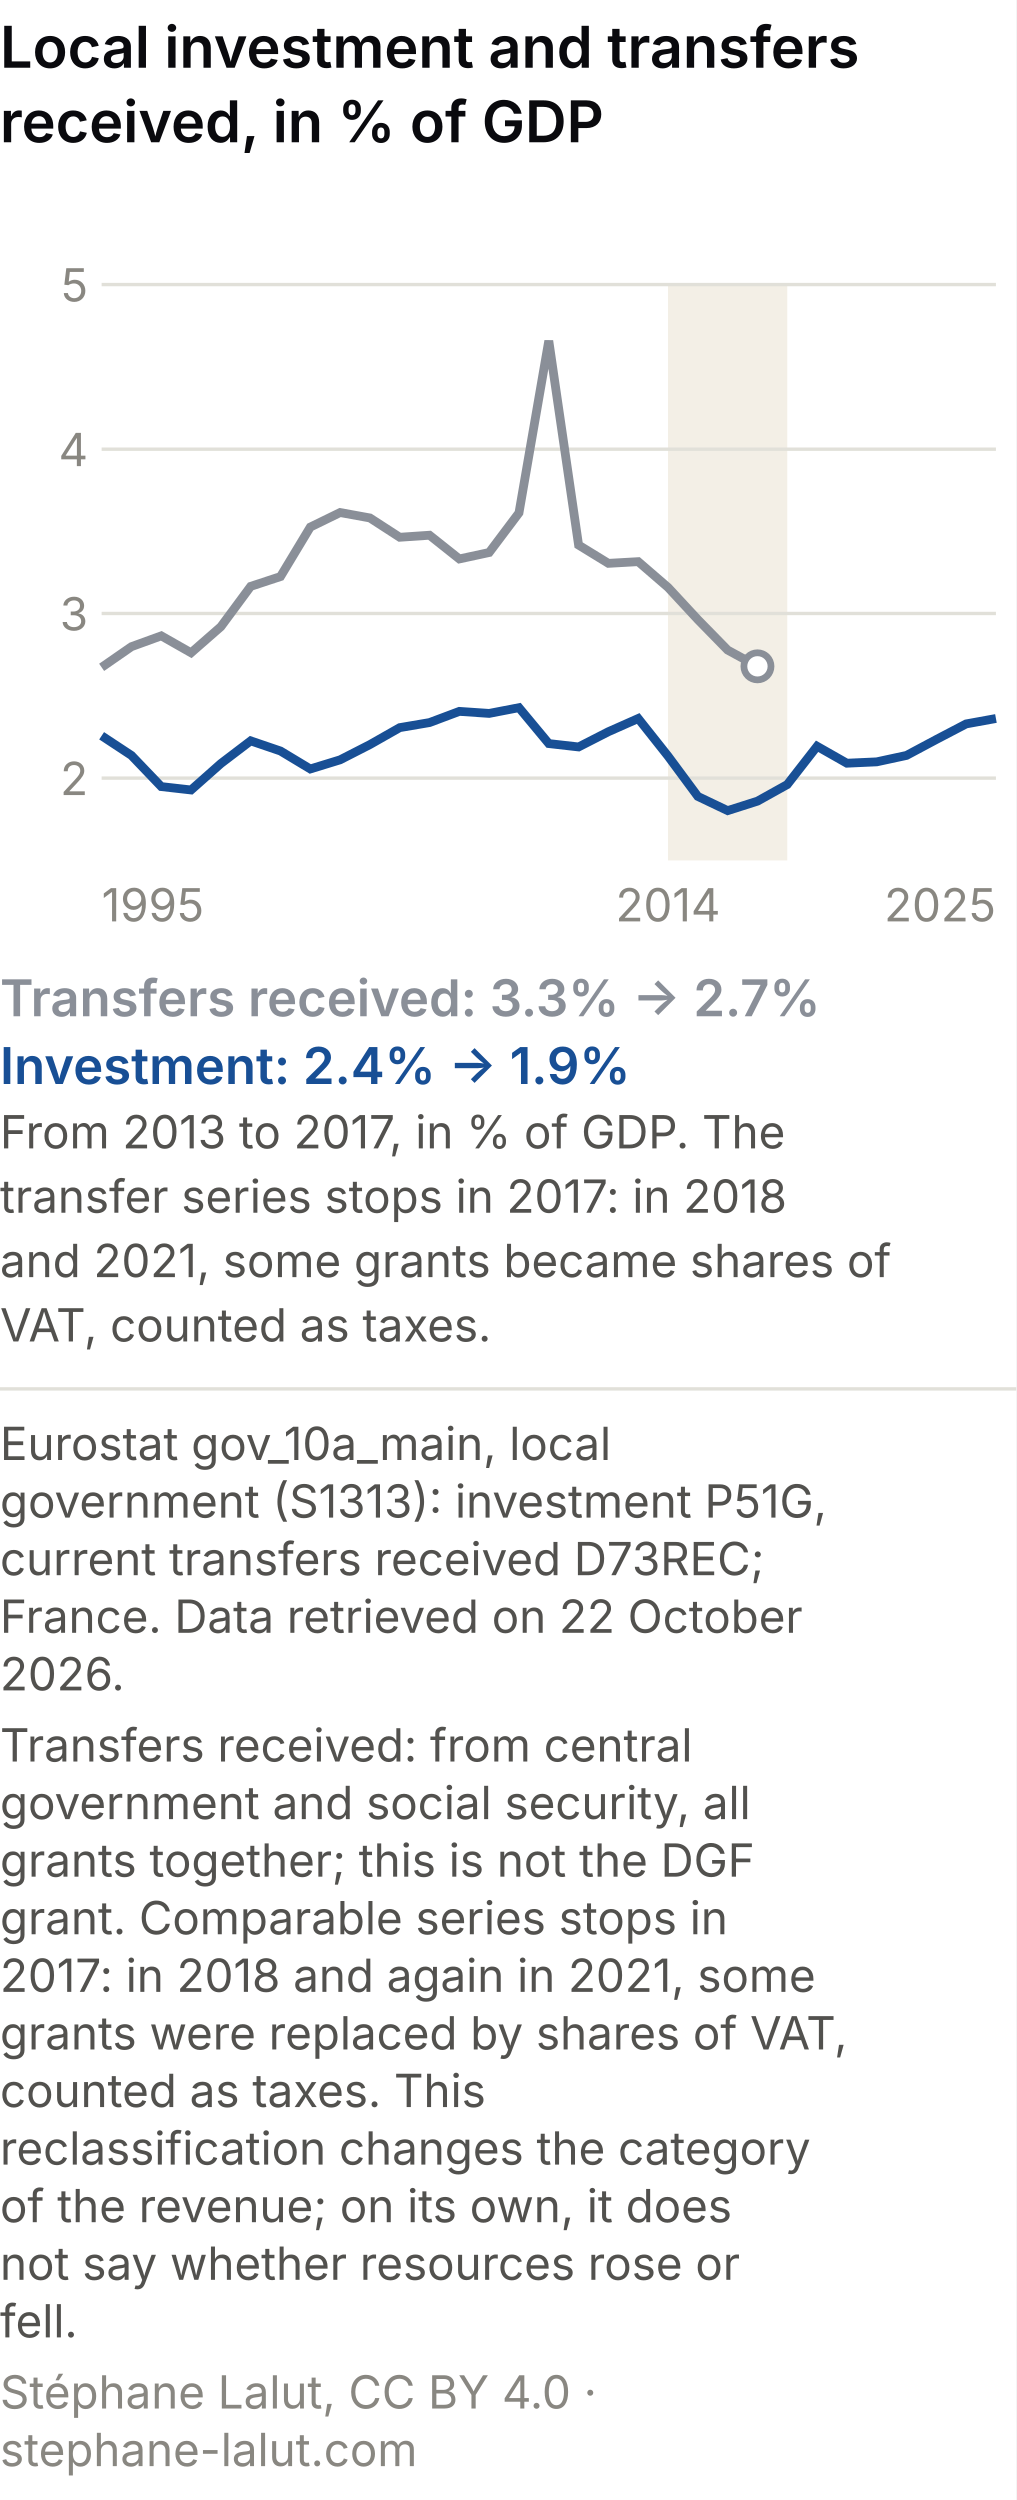
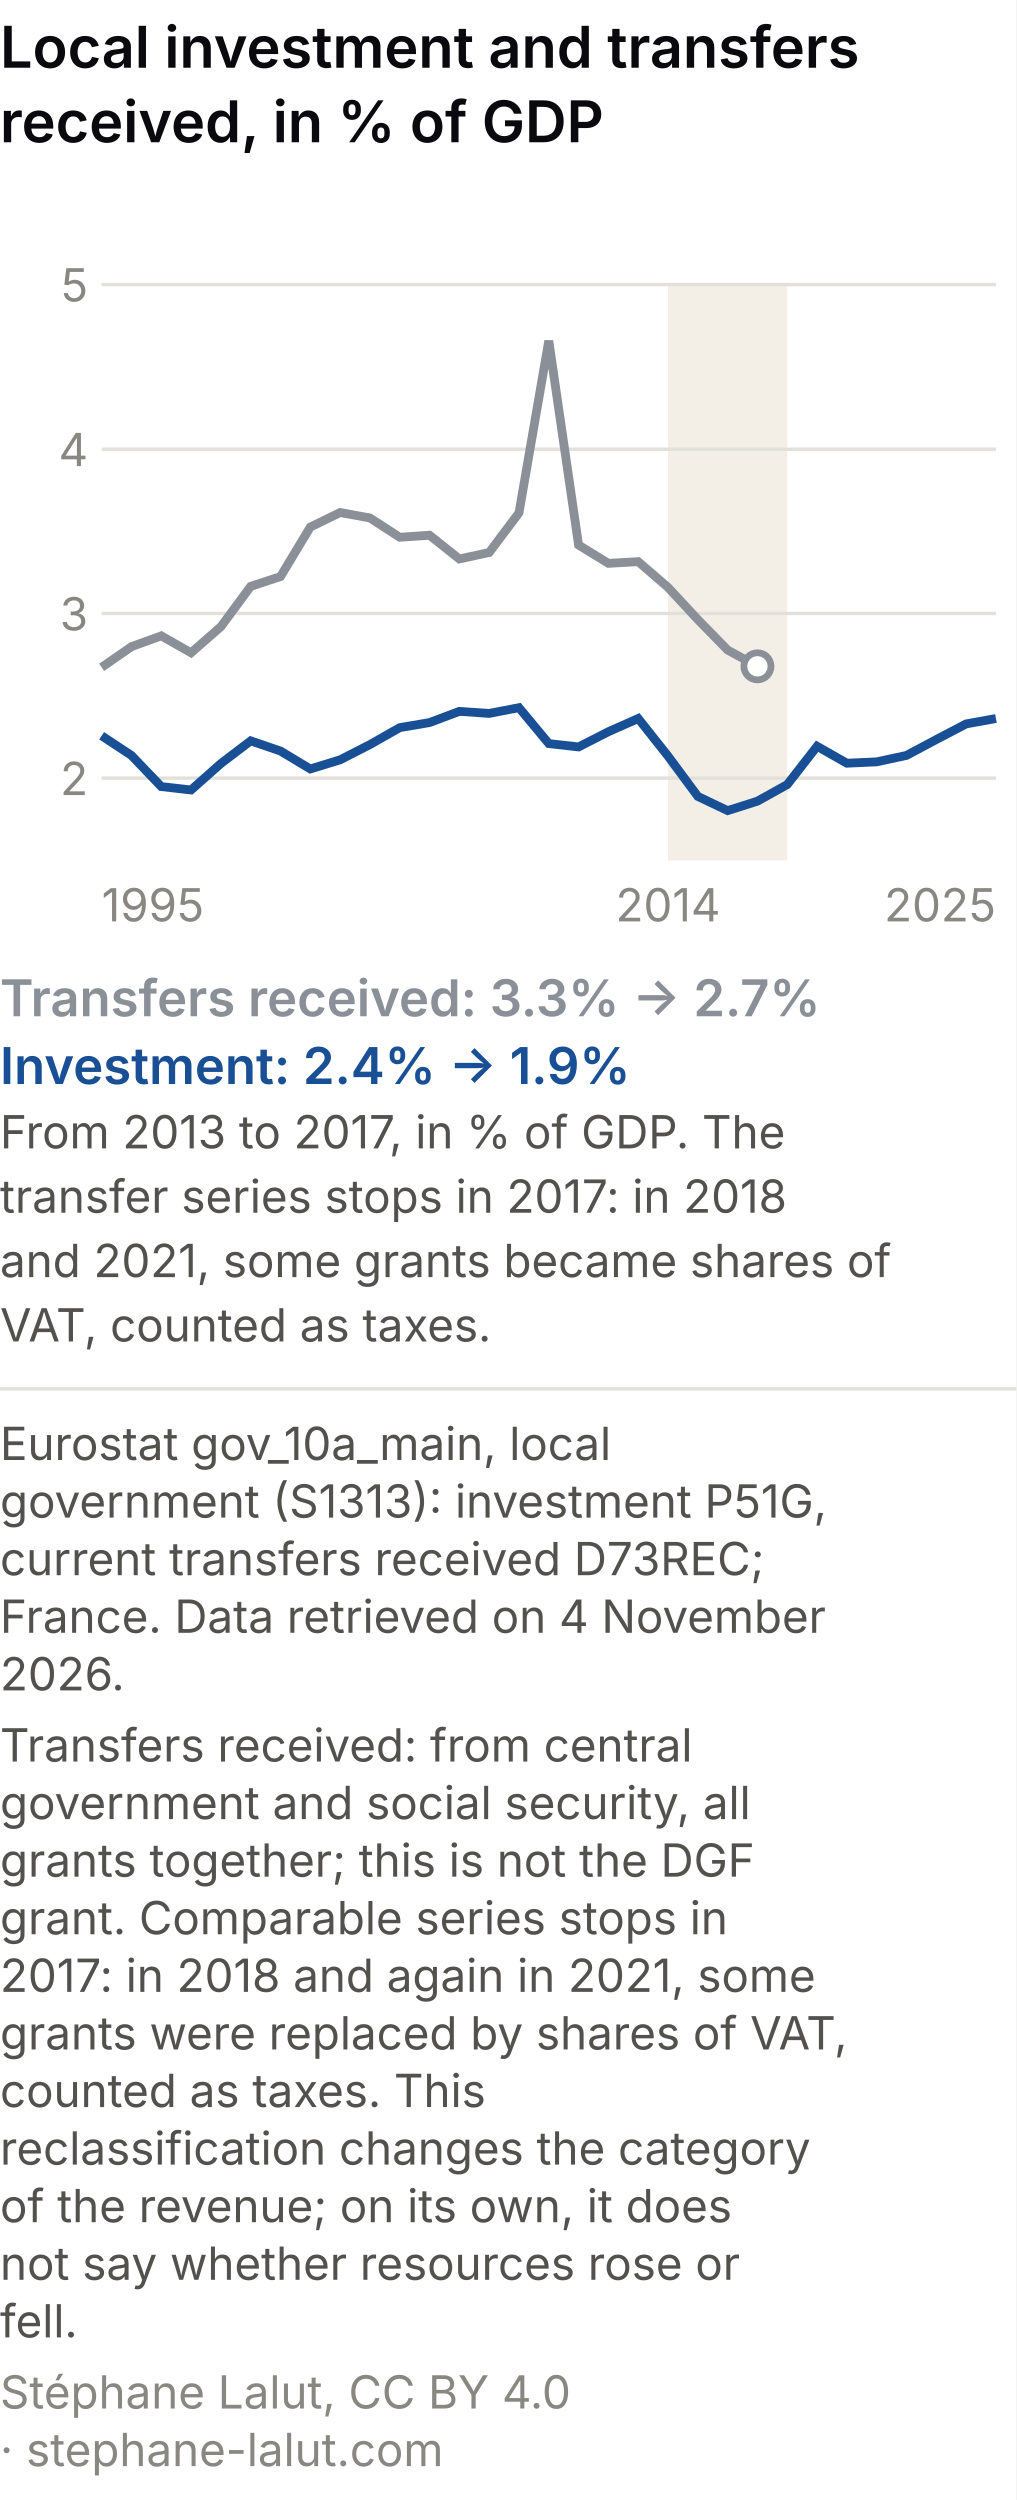
<svg xmlns="http://www.w3.org/2000/svg" viewBox="0 0 300 738" role="img" font-variant-numeric="tabular-nums" aria-labelledby="csm-t csm-d" font-family="system-ui, -apple-system, Segoe UI, sans-serif">
  <rect width="300" height="738" fill="#ffffff" />
  <text x="0" y="20" font-size="17" font-weight="600" fill="#0A0A0E">Local investment and transfers</text>
  <text x="0" y="42" font-size="17" font-weight="600" fill="#0A0A0E">received, in % of GDP</text>
  <rect x="197.2" y="84" width="35.2" height="170" fill="#f3efe6" />
  <line x1="30" y1="229.7" x2="294" y2="229.7" stroke="#e1e0d9" />
  <text x="26" y="234.7" font-size="13.5" fill="#898781" text-anchor="end">2</text>
  <line x1="30" y1="181.1" x2="294" y2="181.1" stroke="#e1e0d9" />
  <text x="26" y="186.1" font-size="13.5" fill="#898781" text-anchor="end">3</text>
  <line x1="30" y1="132.6" x2="294" y2="132.6" stroke="#e1e0d9" />
  <text x="26" y="137.6" font-size="13.5" fill="#898781" text-anchor="end">4</text>
  <line x1="30" y1="84.0" x2="294" y2="84.0" stroke="#e1e0d9" />
  <text x="26" y="89.0" font-size="13.5" fill="#898781" text-anchor="end">5</text>
  <text x="30.0" y="272" font-size="13.5" fill="#898781" text-anchor="start">1995</text>
  <text x="197.2" y="272" font-size="13.5" fill="#898781" text-anchor="middle">2014</text>
  <text x="294.0" y="272" font-size="13.5" fill="#898781" text-anchor="end">2025</text>
  <polyline points="30.0,197.0 38.8,190.9 47.6,187.7 56.4,192.7 65.2,185.0 74.0,173.1 82.8,170.2 91.6,155.6 100.4,151.3 109.2,152.9 118.0,158.6 126.8,158.0 135.6,165.0 144.4,163.1 153.2,151.4 162.0,100.6 170.8,160.9 179.6,166.3 188.4,165.8 197.2,173.4 206.0,182.9 214.8,191.9 223.6,196.7" fill="none" stroke="#8a8f98" stroke-width="2.6" />
  <polyline points="30.0,217.2 38.8,223.0 47.6,232.2 56.4,233.2 65.2,225.4 74.0,218.7 82.8,221.7 91.6,227.0 100.4,224.3 109.2,219.8 118.0,214.8 126.8,213.3 135.6,210.0 144.4,210.6 153.2,208.9 162.0,219.5 170.8,220.5 179.6,216.0 188.4,212.1 197.2,223.2 206.0,235.1 214.8,239.3 223.6,236.5 232.4,231.6 241.2,220.3 250.0,225.3 258.8,224.9 267.6,223.0 276.4,218.3 285.2,213.7 294.0,212.1" fill="none" stroke="#184f95" stroke-width="2.6" />
  <circle cx="223.6" cy="196.7" r="4" fill="#ffffff" stroke="#8a8f98" stroke-width="2" />
  <text x="0" y="300" font-size="15" font-weight="600" fill="#8a8f98">Transfers received: 3.3% → 2.7%</text>
  <text x="0" y="320" font-size="15" font-weight="600" fill="#184f95">Investment: 2.4% → 1.9%</text>
  <text x="0" y="339" font-size="13.5" fill="#52514e">From 2013 to 2017, in % of GDP. The</text>
  <text x="0" y="358" font-size="13.5" fill="#52514e">transfer series stops in 2017: in 2018</text>
  <text x="0" y="377" font-size="13.5" fill="#52514e">and 2021, some grants became shares of</text>
  <text x="0" y="396" font-size="13.5" fill="#52514e">VAT, counted as taxes.</text>
  <line x1="0" y1="410.0" x2="300" y2="410.0" stroke="#e1e0d9" />
  <text class="pied-source" x="0" y="431.0" font-size="13.5" fill="#52514e">Eurostat gov_10a_main, local</text>
  <text class="pied-source" x="0" y="448.0" font-size="13.5" fill="#52514e">government (S1313): investment P51G,</text>
  <text class="pied-source" x="0" y="465.0" font-size="13.5" fill="#52514e">current transfers received D73REC;</text>
-   <text class="pied-source" x="0" y="482.0" font-size="13.5" fill="#52514e">France. Data retrieved on 22 October</text>
+   <text class="pied-source" x="0" y="482.0" font-size="13.5" fill="#52514e">France. Data retrieved on 4 November</text>
  <text class="pied-source" x="0" y="499.0" font-size="13.5" fill="#52514e">2026.</text>
  <text class="pied-note" x="0" y="520.0" font-size="13.5" fill="#52514e">Transfers received: from central</text>
  <text class="pied-note" x="0" y="537.0" font-size="13.5" fill="#52514e">government and social security, all</text>
  <text class="pied-note" x="0" y="554.0" font-size="13.5" fill="#52514e">grants together; this is not the DGF</text>
  <text class="pied-note" x="0" y="571.0" font-size="13.5" fill="#52514e">grant. Comparable series stops in</text>
  <text class="pied-note" x="0" y="588.0" font-size="13.5" fill="#52514e">2017: in 2018 and again in 2021, some</text>
  <text class="pied-note" x="0" y="605.0" font-size="13.5" fill="#52514e">grants were replaced by shares of VAT,</text>
  <text class="pied-note" x="0" y="622.0" font-size="13.5" fill="#52514e">counted as taxes. This</text>
  <text class="pied-note" x="0" y="639.0" font-size="13.5" fill="#52514e">reclassification changes the category</text>
  <text class="pied-note" x="0" y="656.0" font-size="13.5" fill="#52514e">of the revenue; on its own, it does</text>
  <text class="pied-note" x="0" y="673.0" font-size="13.5" fill="#52514e">not say whether resources rose or</text>
  <text class="pied-note" x="0" y="690.0" font-size="13.5" fill="#52514e">fell.</text>
-   <text class="pied-licence" x="0" y="711.0" font-size="13.5" fill="#898781">Stéphane Lalut, CC BY 4.0 ·</text>
-   <text class="pied-licence" x="0" y="728.0" font-size="13.5" fill="#898781">stephane-lalut.com</text>
+   <text class="pied-licence" x="0" y="711.0" font-size="13.5" fill="#898781">Stéphane Lalut, CC BY 4.0</text>
+   <text class="pied-licence" x="0" y="728.0" font-size="13.5" fill="#898781">· stephane-lalut.com</text>
</svg>
